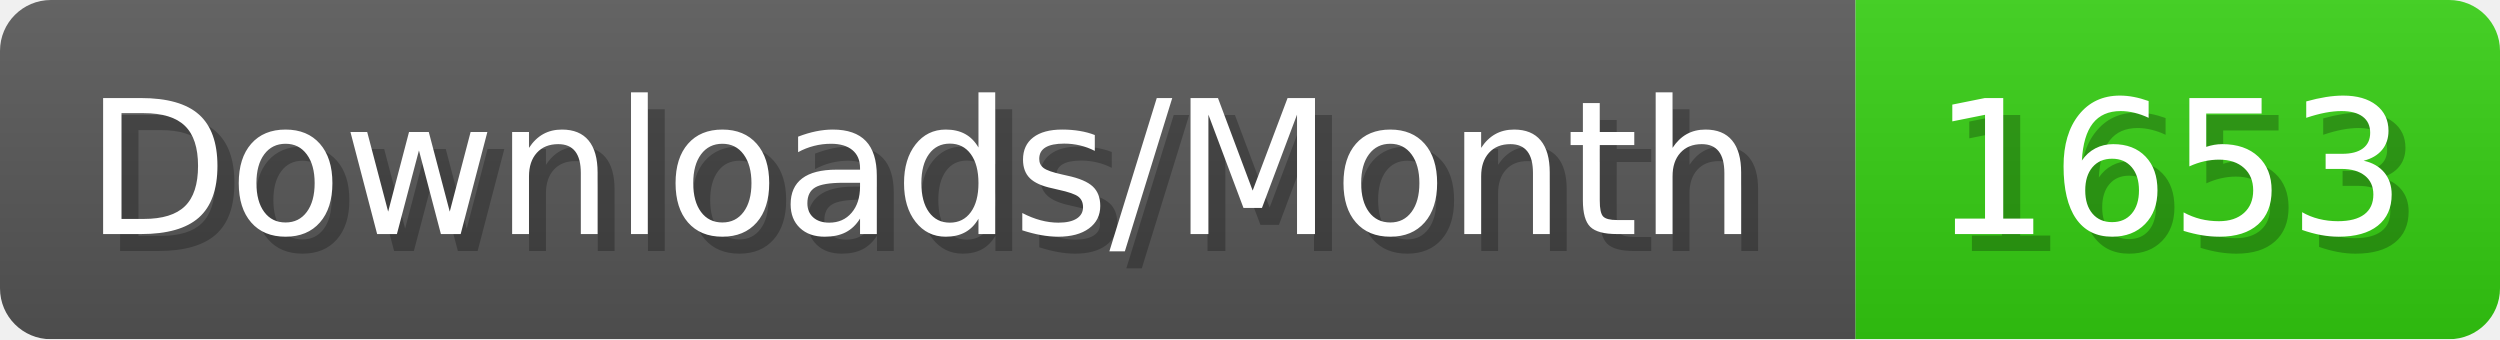
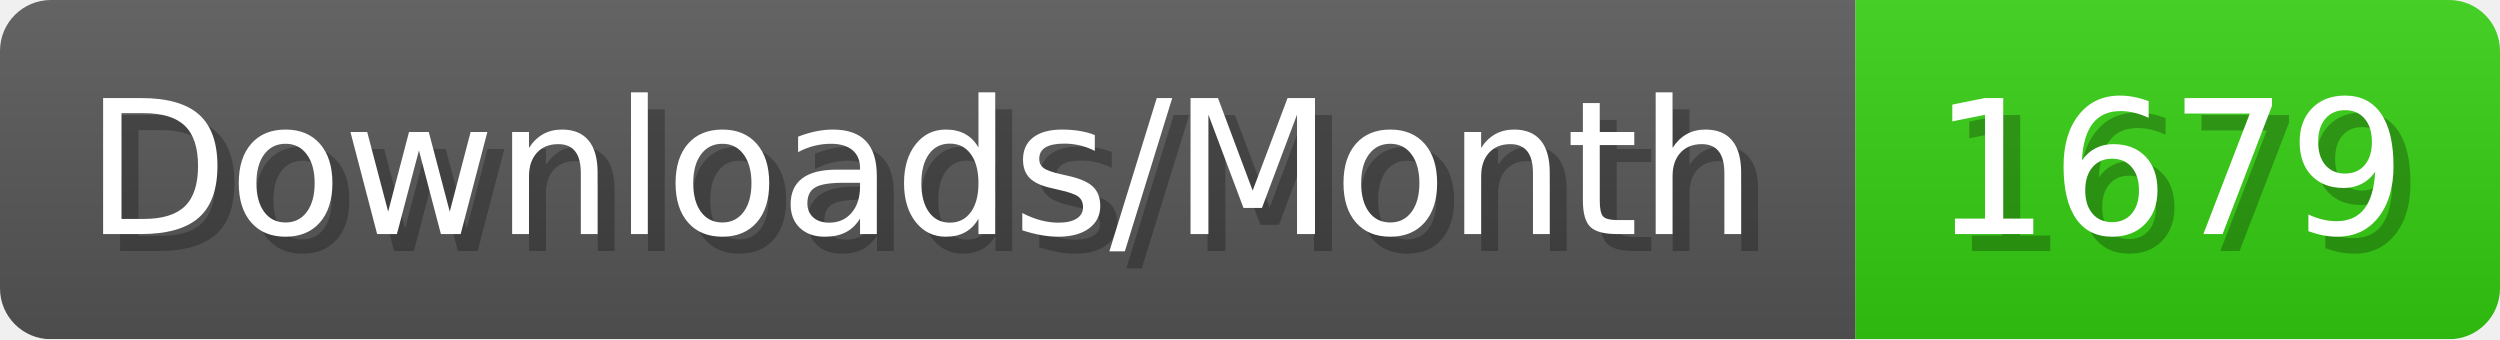
- <svg xmlns="http://www.w3.org/2000/svg" width="147.4" height="20" viewBox="0 0 1474 200" role="img" aria-label="Downloads/Month: 1653">
+ <svg xmlns="http://www.w3.org/2000/svg" width="147.4" height="20" viewBox="0 0 1474 200" role="img" aria-label="Downloads/Month: 1679">
  <linearGradient id="YlXUI" x2="0" y2="100%">
    <stop offset="0" stop-opacity=".1" stop-color="#EEE" />
    <stop offset="1" stop-opacity=".1" />
  </linearGradient>
  <mask id="JHhop">
    <rect width="1474" height="200" rx="30" fill="#FFF" />
  </mask>
  <g mask="url(#JHhop)">
    <rect width="1094" height="200" fill="#555" />
    <rect width="380" height="200" fill="#3C1" x="1094" />
    <rect width="1474" height="200" fill="url(#YlXUI)" />
  </g>
  <g aria-hidden="true" fill="#fff" text-anchor="start" font-family="Verdana,DejaVu Sans,sans-serif" font-size="110">
    <text x="60" y="148" textLength="994" fill="#000" opacity="0.25">Downloads/Month</text>
    <text x="50" y="138" textLength="994">Downloads/Month</text>
-     <text x="1149" y="148" textLength="280" fill="#000" opacity="0.25">1653</text>
-     <text x="1139" y="138" textLength="280">1653</text>
+     <text x="1149" y="148" textLength="280" fill="#000" opacity="0.25">1679</text>
+     <text x="1139" y="138" textLength="280">1679</text>
  </g>
</svg>
